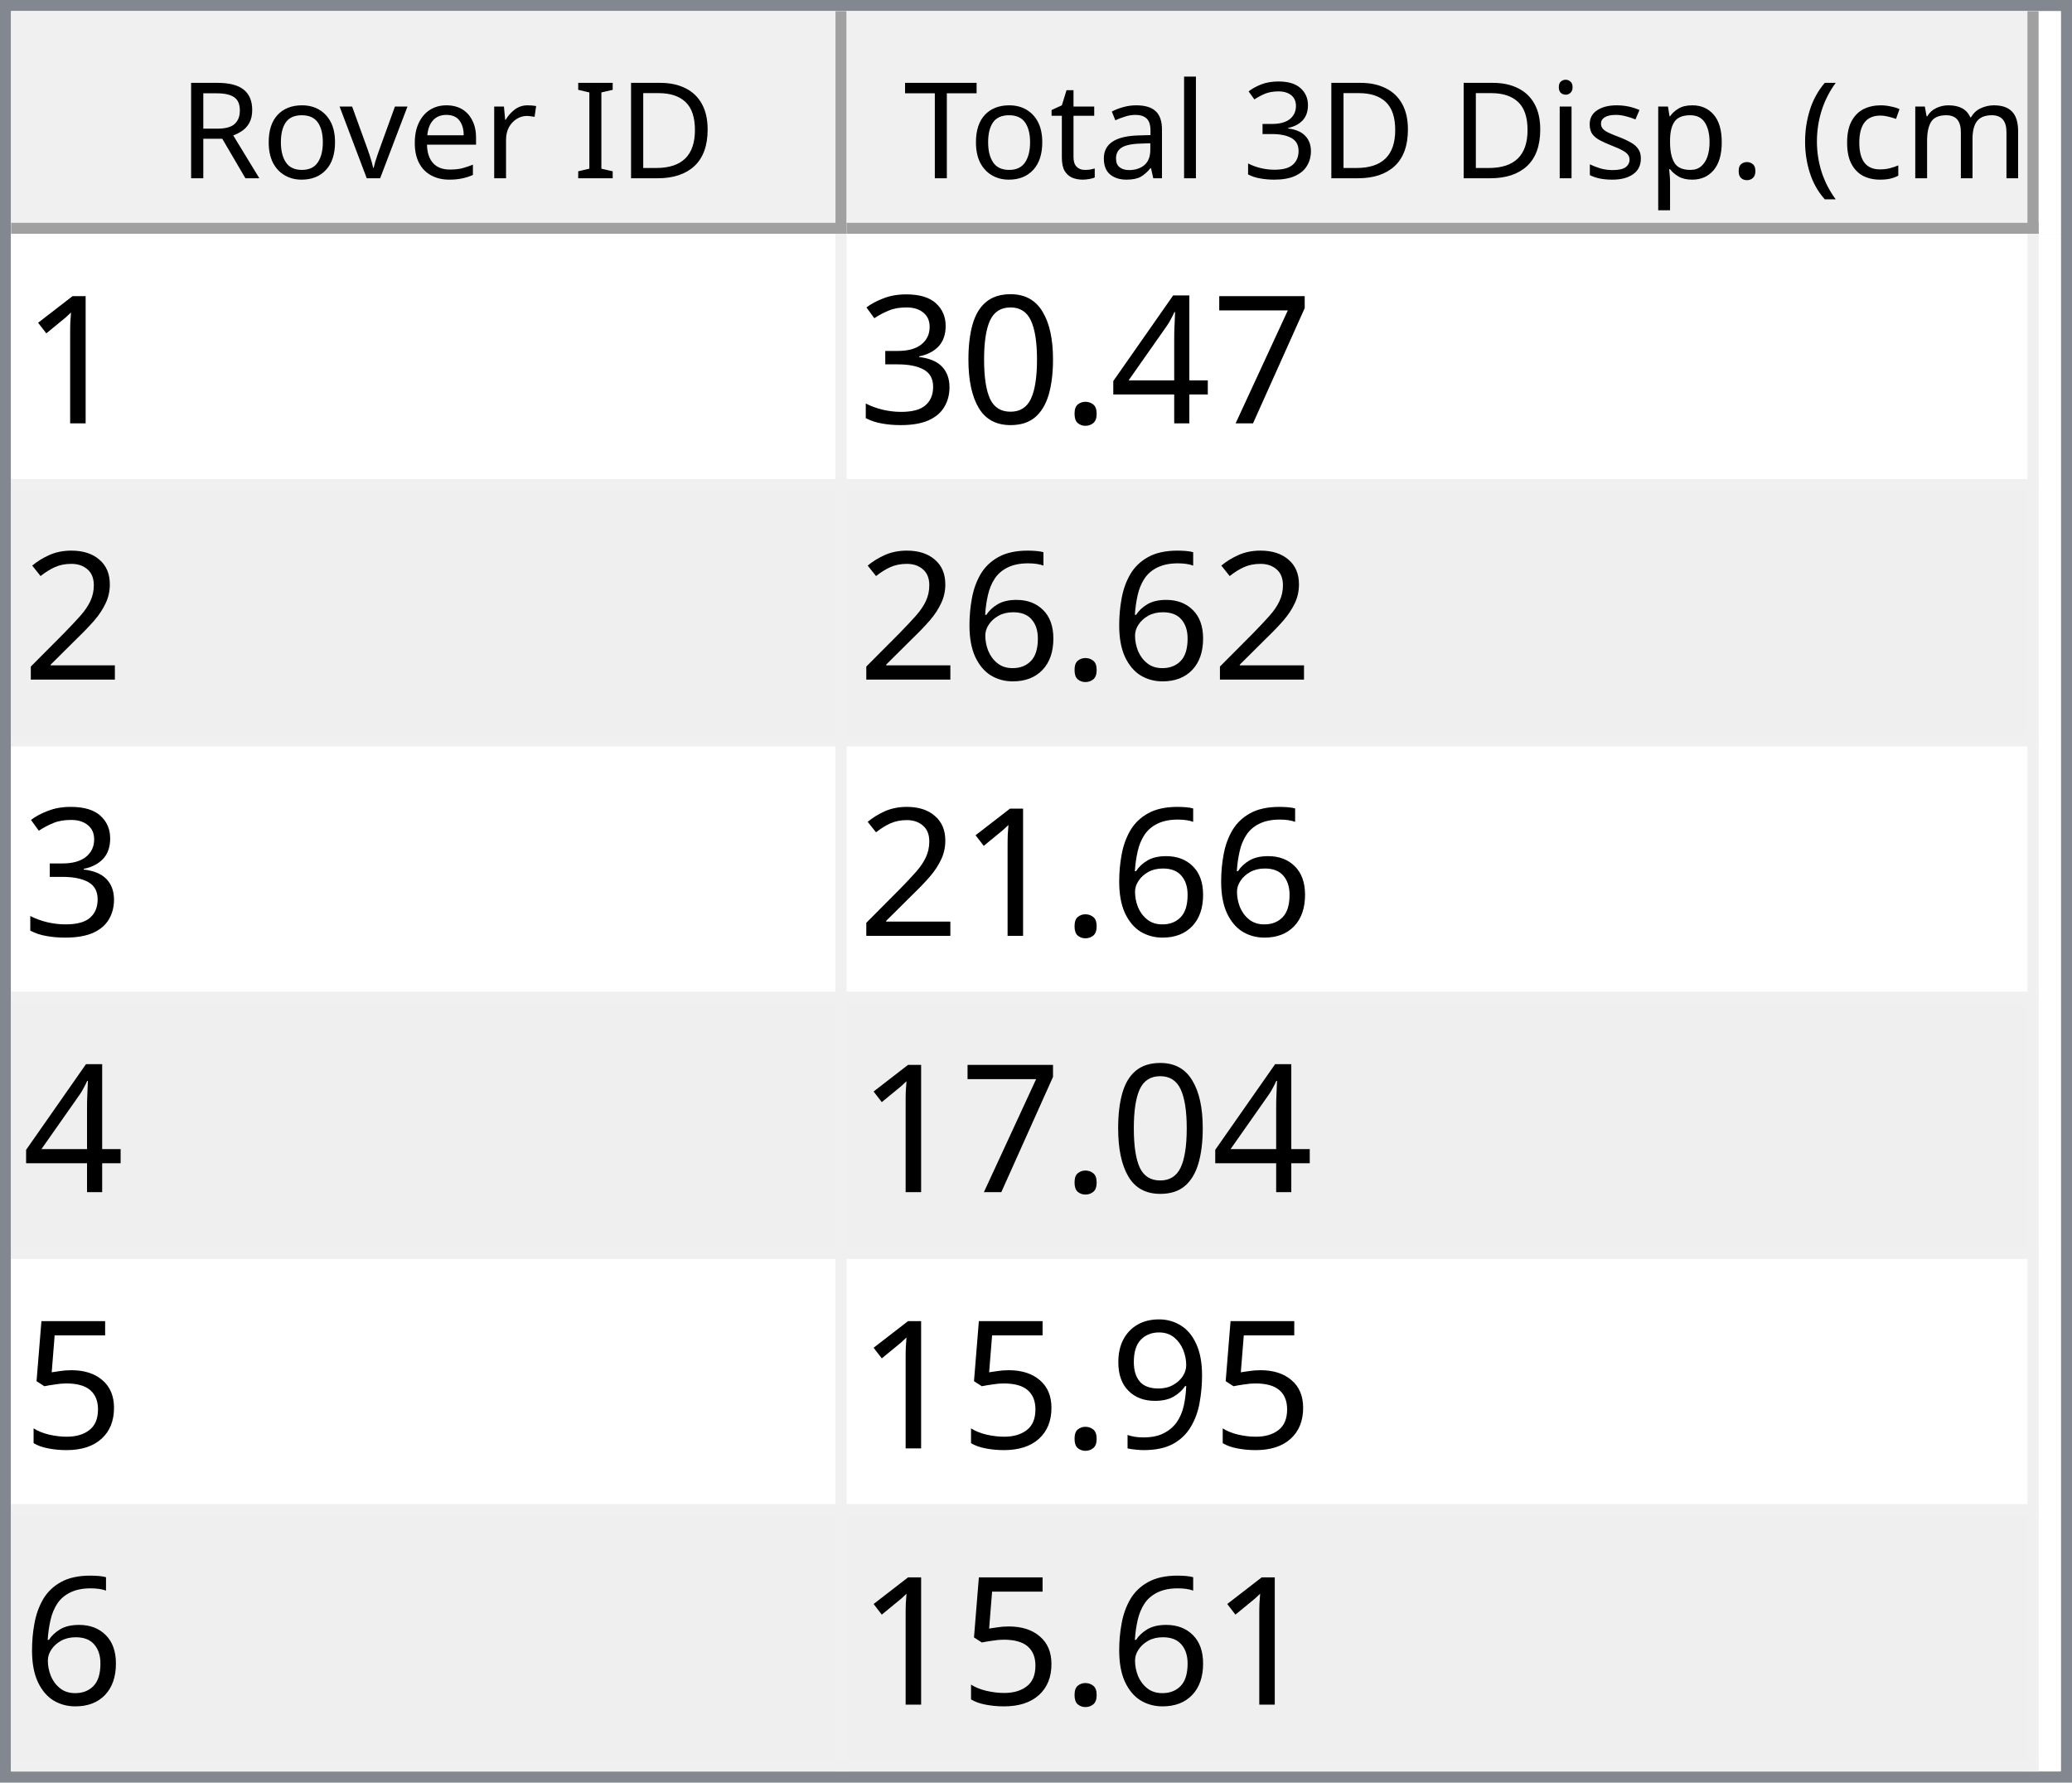
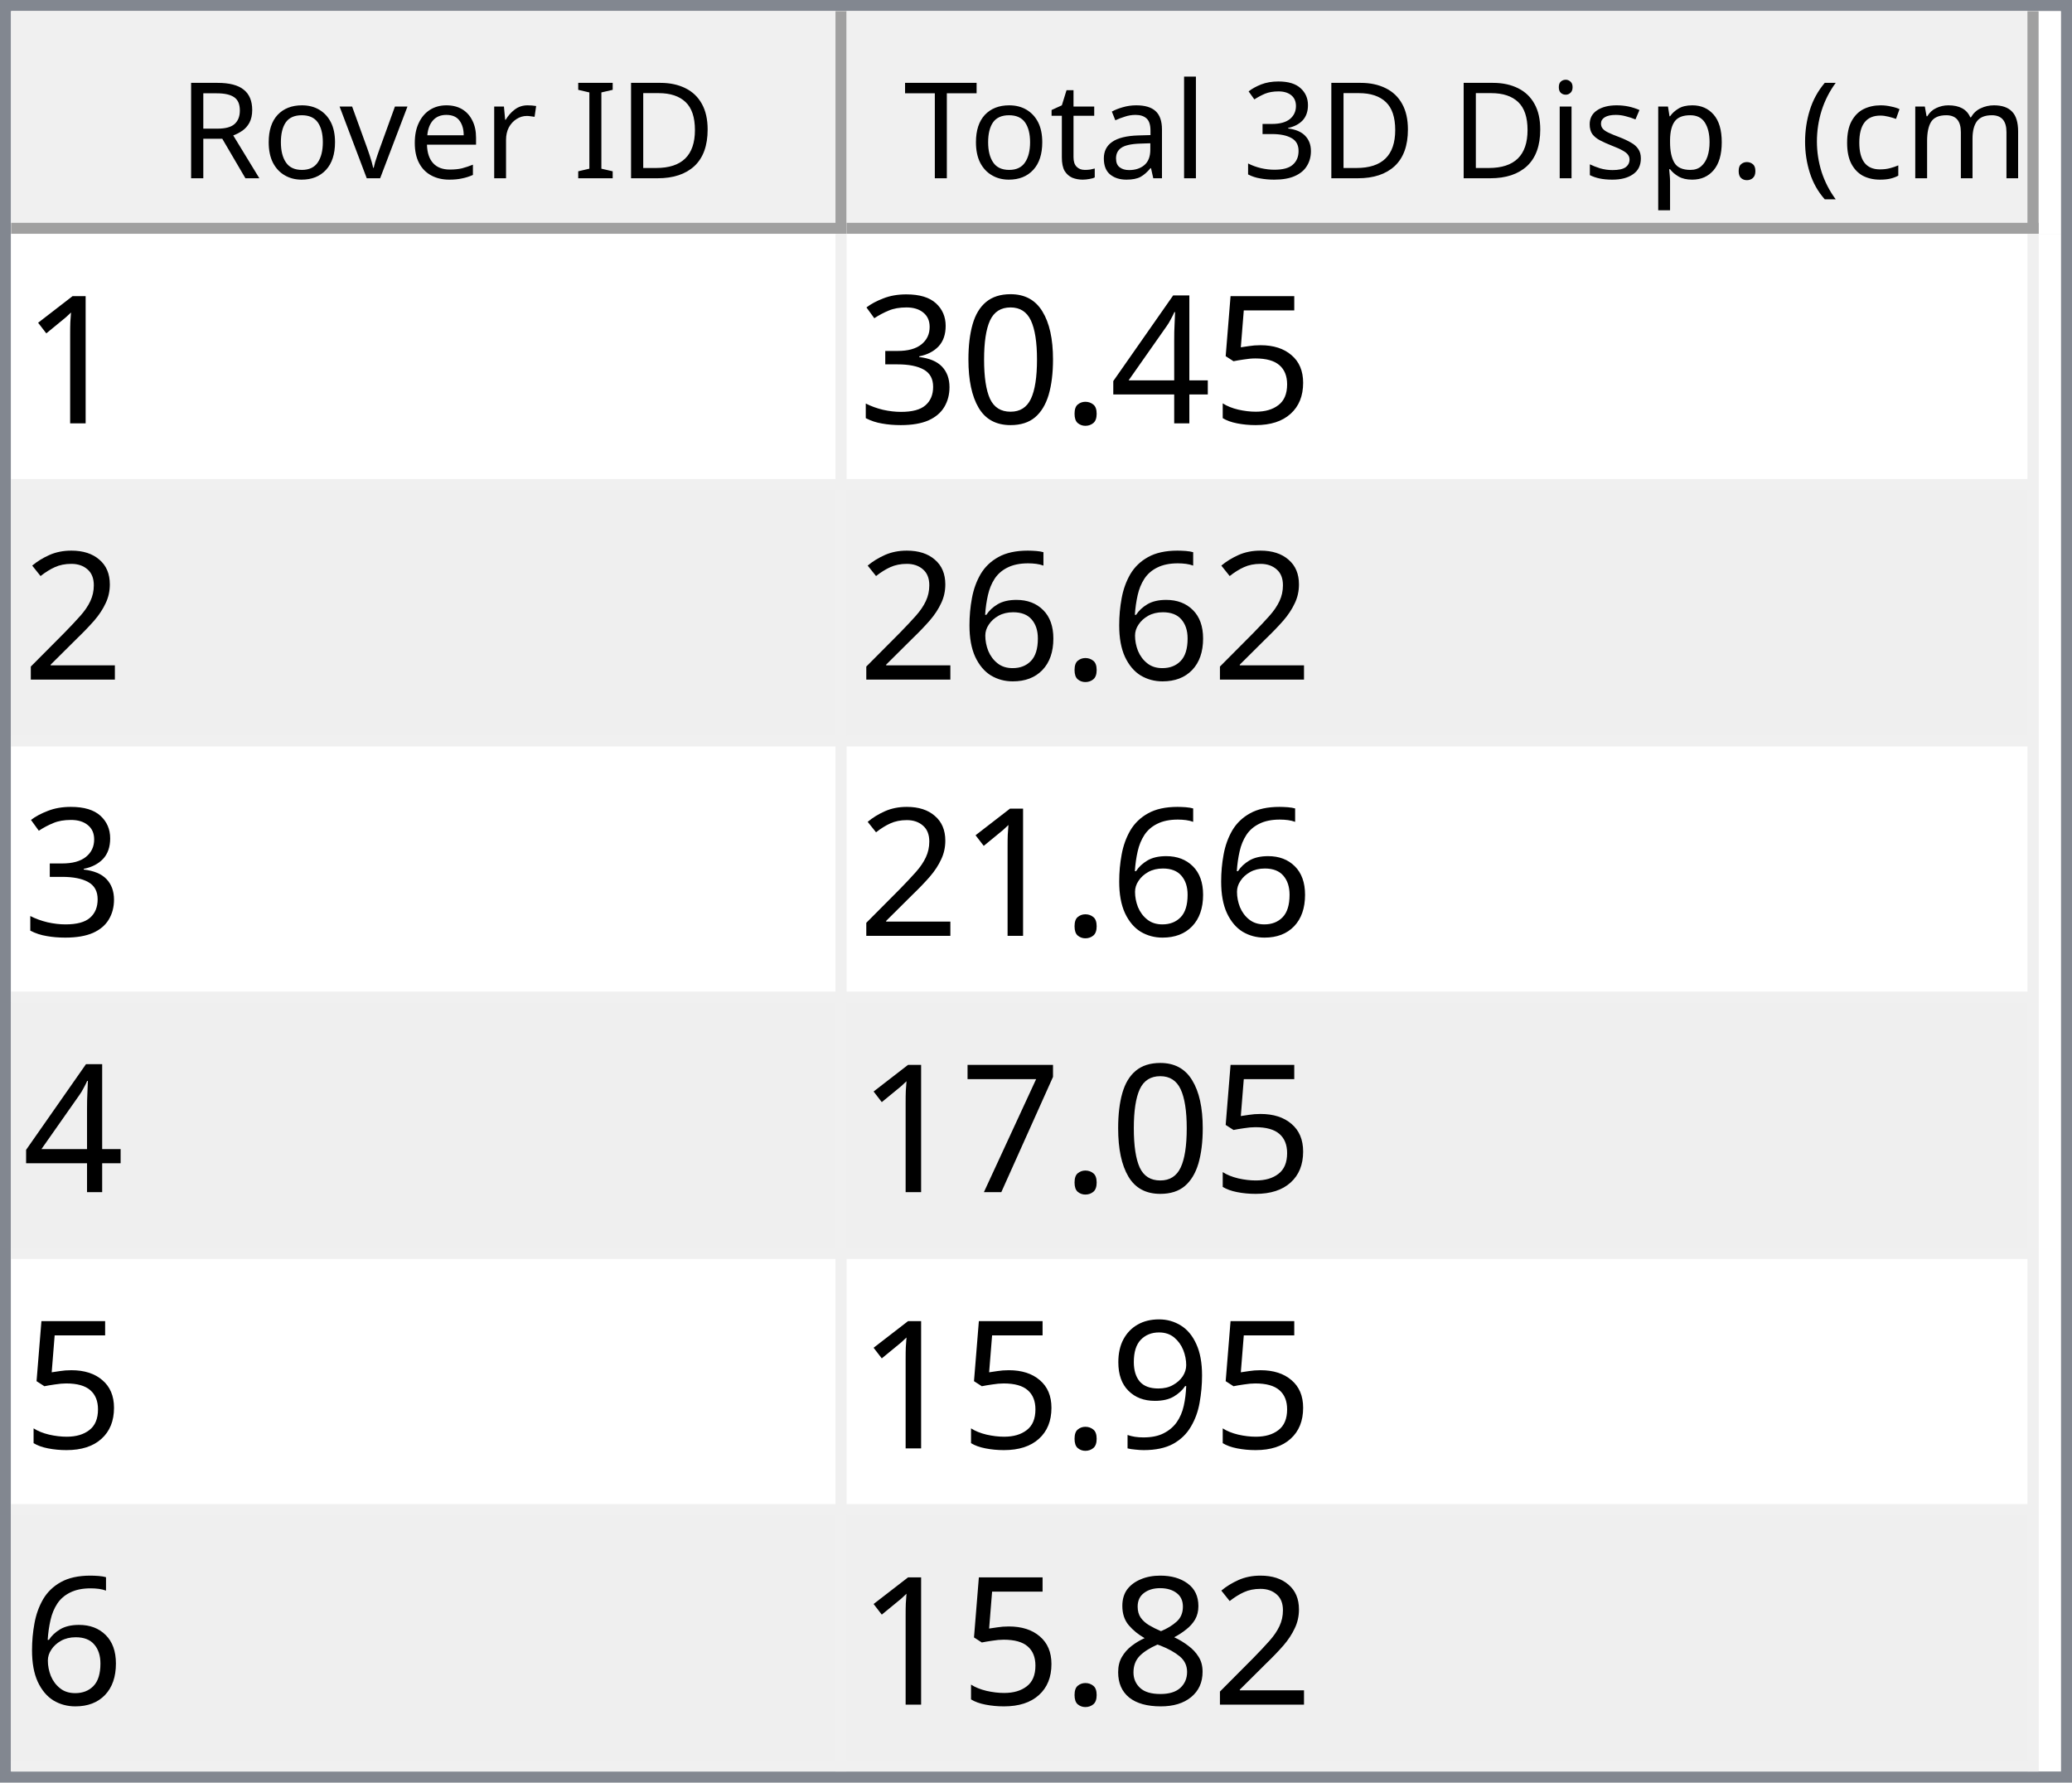
<svg xmlns="http://www.w3.org/2000/svg" style="fill-opacity:1; color-rendering:auto; color-interpolation:auto; text-rendering:auto; stroke:black; stroke-linecap:square; stroke-miterlimit:10; shape-rendering:auto; stroke-opacity:1; fill:black; stroke-dasharray:none; font-weight:normal; stroke-width:1; font-family:'Dialog'; font-style:normal; stroke-linejoin:miter; font-size:12px; stroke-dashoffset:0; image-rendering:auto;" width="186" height="160">
  <defs id="genericDefs" />
  <g>
    <defs id="defs1">
      <clipPath clipPathUnits="userSpaceOnUse" id="clipPath1">
        <path d="M0 0 L186 0 L186 160 L0 160 L0 0 Z" />
      </clipPath>
      <clipPath clipPathUnits="userSpaceOnUse" id="clipPath2">
        <path d="M0 0 L0 160 L186 160 L186 0 Z" />
      </clipPath>
      <clipPath clipPathUnits="userSpaceOnUse" id="clipPath3">
        <path d="M0 0 L0 20 L184 20 L184 0 Z" />
      </clipPath>
      <clipPath clipPathUnits="userSpaceOnUse" id="clipPath4">
        <path d="M0 0 L0 20 L75 20 L75 0 Z" />
      </clipPath>
      <clipPath clipPathUnits="userSpaceOnUse" id="clipPath5">
        <path d="M1 1 L1 19 L74 19 L74 1 Z" />
      </clipPath>
      <clipPath clipPathUnits="userSpaceOnUse" id="clipPath6">
        <path d="M0 0 L0 18 L73 18 L73 0 Z" />
      </clipPath>
      <clipPath clipPathUnits="userSpaceOnUse" id="clipPath7">
        <path d="M-0.5 -0.5 L-0.5 19.5 L74.5 19.5 L74.5 -0.5 Z" />
      </clipPath>
      <clipPath clipPathUnits="userSpaceOnUse" id="clipPath8">
        <path d="M0 0 L0 20 L107 20 L107 0 Z" />
      </clipPath>
      <clipPath clipPathUnits="userSpaceOnUse" id="clipPath9">
        <path d="M1 1 L1 19 L106 19 L106 1 Z" />
      </clipPath>
      <clipPath clipPathUnits="userSpaceOnUse" id="clipPath10">
        <path d="M0 0 L0 18 L105 18 L105 0 Z" />
      </clipPath>
      <clipPath clipPathUnits="userSpaceOnUse" id="clipPath11">
        <path d="M-0.5 -0.5 L-0.5 19.5 L106.5 19.5 L106.5 -0.5 Z" />
      </clipPath>
      <clipPath clipPathUnits="userSpaceOnUse" id="clipPath12">
        <path d="M0 0 L0 138 L184 138 L184 0 Z" />
      </clipPath>
      <clipPath clipPathUnits="userSpaceOnUse" id="clipPath13">
        <path d="M0 0 L0 138 L182 138 L182 0 Z" />
      </clipPath>
      <clipPath clipPathUnits="userSpaceOnUse" id="clipPath14">
        <path d="M-0.5 -0.5 L-0.5 137.5 L181.5 137.5 L181.5 -0.5 Z" />
      </clipPath>
      <clipPath clipPathUnits="userSpaceOnUse" id="clipPath15">
        <path d="M0 0 L0 22 L74 22 L74 0 Z" />
      </clipPath>
      <clipPath clipPathUnits="userSpaceOnUse" id="clipPath16">
        <path d="M0 0 L0 22 L106 22 L106 0 Z" />
      </clipPath>
      <font horiz-adv-x="64.551" id="font1">
        <font-face ascent="107.91" descent="25.098" units-per-em="100" style="font-style:normal; font-family:Segoe UI; font-weight:normal;" />
        <missing-glyph horiz-adv-x="64.551" d="M8.109 0 L8.109 68.266 L56.453 68.266 L56.453 0 L8.109 0 ZM15.328 7.234 L49.219 7.234 L49.219 61.031 L15.328 61.031 L15.328 7.234 Z" />
        <glyph unicode="D" horiz-adv-x="70.117" d="M9.188 0 L9.188 70.016 L28.516 70.016 Q65.531 70.016 65.531 35.891 Q65.531 19.672 55.25 9.836 Q44.969 0 27.734 0 L9.188 0 ZM17.391 62.594 L17.391 7.422 L27.828 7.422 Q41.609 7.422 49.273 14.797 Q56.938 22.172 56.938 35.688 Q56.938 62.594 28.328 62.594 L17.391 62.594 Z" />
        <glyph unicode="I" horiz-adv-x="26.611" d="M17.391 0 L9.188 0 L9.188 70.016 L17.391 70.016 L17.391 0 Z" />
        <glyph unicode=" " horiz-adv-x="27.393" d="" />
        <glyph unicode="r" horiz-adv-x="34.766" d="M34.188 41.891 Q32.078 43.5 28.125 43.5 Q23 43.5 19.555 38.672 Q16.109 33.844 16.109 25.484 L16.109 0 L8.109 0 L8.109 50 L16.109 50 L16.109 39.703 L16.312 39.703 Q18.016 44.969 21.531 47.922 Q25.047 50.875 29.391 50.875 Q32.516 50.875 34.188 50.203 L34.188 41.891 Z" />
        <glyph unicode="e" horiz-adv-x="52.295" d="M48.297 23 L12.984 23 Q13.188 14.656 17.484 10.109 Q21.781 5.562 29.297 5.562 Q37.75 5.562 44.828 11.141 L44.828 3.609 Q38.234 -1.172 27.391 -1.172 Q16.797 -1.172 10.742 5.641 Q4.688 12.453 4.688 24.812 Q4.688 36.469 11.305 43.82 Q17.922 51.172 27.734 51.172 Q37.547 51.172 42.922 44.828 Q48.297 38.484 48.297 27.203 L48.297 23 ZM40.094 29.781 Q40.047 36.719 36.75 40.578 Q33.453 44.438 27.594 44.438 Q21.922 44.438 17.969 40.383 Q14.016 36.328 13.094 29.781 L40.094 29.781 Z" />
        <glyph unicode="v" horiz-adv-x="47.9" d="M47.406 50 L27.484 0 L19.625 0 L0.688 50 L9.469 50 L22.172 13.672 Q23.578 9.672 23.922 6.688 L24.125 6.688 Q24.609 10.453 25.688 13.484 L38.969 50 L47.406 50 Z" />
        <glyph unicode="o" horiz-adv-x="58.594" d="M29 -1.172 Q17.922 -1.172 11.305 5.836 Q4.688 12.844 4.688 24.422 Q4.688 37.016 11.57 44.094 Q18.453 51.172 30.172 51.172 Q41.359 51.172 47.633 44.289 Q53.906 37.406 53.906 25.203 Q53.906 13.234 47.141 6.031 Q40.375 -1.172 29 -1.172 ZM29.594 44.438 Q21.875 44.438 17.383 39.188 Q12.891 33.938 12.891 24.703 Q12.891 15.828 17.43 10.695 Q21.969 5.562 29.594 5.562 Q37.359 5.562 41.531 10.594 Q45.703 15.625 45.703 24.906 Q45.703 34.281 41.531 39.359 Q37.359 44.438 29.594 44.438 Z" />
        <glyph unicode="R" horiz-adv-x="59.814" d="M59.375 0 L49.609 0 L37.891 19.625 Q36.281 22.359 34.766 24.289 Q33.25 26.219 31.664 27.438 Q30.078 28.656 28.25 29.219 Q26.422 29.781 24.125 29.781 L17.391 29.781 L17.391 0 L9.188 0 L9.188 70.016 L30.078 70.016 Q34.672 70.016 38.555 68.867 Q42.438 67.719 45.289 65.375 Q48.141 63.031 49.758 59.547 Q51.375 56.062 51.375 51.375 Q51.375 47.703 50.273 44.656 Q49.172 41.609 47.148 39.211 Q45.125 36.812 42.266 35.133 Q39.406 33.453 35.844 32.516 L35.844 32.328 Q37.594 31.547 38.891 30.547 Q40.188 29.547 41.359 28.18 Q42.531 26.812 43.68 25.078 Q44.828 23.344 46.234 21.047 L59.375 0 ZM17.391 62.594 L17.391 37.203 L28.516 37.203 Q31.594 37.203 34.203 38.133 Q36.812 39.062 38.719 40.797 Q40.625 42.531 41.703 45.047 Q42.781 47.562 42.781 50.688 Q42.781 56.297 39.141 59.445 Q35.5 62.594 28.609 62.594 L17.391 62.594 Z" />
        <glyph unicode=")" horiz-adv-x="30.176" d="M8.297 -15.922 L1.172 -15.922 Q16.406 2.344 16.406 26.812 Q16.406 51.469 1.078 70.016 L8.297 70.016 Q23.531 52.156 23.531 26.703 Q23.531 1.375 8.297 -15.922 Z" />
        <glyph unicode="m" horiz-adv-x="86.133" d="M79.109 0 L71.094 0 L71.094 28.719 Q71.094 37.016 68.531 40.727 Q65.969 44.438 59.906 44.438 Q54.781 44.438 51.195 39.75 Q47.609 35.062 47.609 28.516 L47.609 0 L39.594 0 L39.594 29.688 Q39.594 44.438 28.219 44.438 Q22.953 44.438 19.531 40.016 Q16.109 35.594 16.109 28.516 L16.109 0 L8.109 0 L8.109 50 L16.109 50 L16.109 42.094 L16.312 42.094 Q21.625 51.172 31.844 51.172 Q36.969 51.172 40.773 48.312 Q44.578 45.453 46 40.828 Q51.562 51.172 62.594 51.172 Q79.109 51.172 79.109 30.812 L79.109 0 Z" />
        <glyph unicode="c" horiz-adv-x="46.191" d="M42.188 2.297 Q36.422 -1.172 28.516 -1.172 Q17.828 -1.172 11.258 5.789 Q4.688 12.75 4.688 23.828 Q4.688 36.188 11.766 43.68 Q18.844 51.172 30.672 51.172 Q37.25 51.172 42.281 48.734 L42.281 40.531 Q36.719 44.438 30.375 44.438 Q22.703 44.438 17.797 38.945 Q12.891 33.453 12.891 24.516 Q12.891 15.719 17.508 10.641 Q22.125 5.562 29.891 5.562 Q36.422 5.562 42.188 9.906 L42.188 2.297 Z" />
        <glyph unicode="(" horiz-adv-x="30.176" d="M29.109 -15.922 L21.969 -15.922 Q6.844 1.375 6.844 26.703 Q6.844 52.156 21.969 70.016 L29.203 70.016 Q13.875 51.469 13.875 26.812 Q13.875 2.344 29.109 -15.922 Z" />
        <glyph unicode="." horiz-adv-x="21.68" d="M10.891 -1.078 Q8.641 -1.078 7.055 0.539 Q5.469 2.156 5.469 4.391 Q5.469 6.641 7.055 8.273 Q8.641 9.906 10.891 9.906 Q13.188 9.906 14.797 8.273 Q16.406 6.641 16.406 4.391 Q16.406 2.156 14.797 0.539 Q13.188 -1.078 10.891 -1.078 Z" />
        <glyph unicode="p" horiz-adv-x="58.789" d="M16.312 7.234 L16.109 7.234 L16.109 -23 L8.109 -23 L8.109 50 L16.109 50 L16.109 41.219 L16.312 41.219 Q22.219 51.172 33.594 51.172 Q43.266 51.172 48.688 44.461 Q54.109 37.75 54.109 26.469 Q54.109 13.922 48 6.375 Q41.891 -1.172 31.297 -1.172 Q21.578 -1.172 16.312 7.234 ZM16.109 27.391 L16.109 20.406 Q16.109 14.203 20.141 9.883 Q24.172 5.562 30.375 5.562 Q37.641 5.562 41.773 11.133 Q45.906 16.703 45.906 26.609 Q45.906 34.969 42.047 39.703 Q38.188 44.438 31.594 44.438 Q24.609 44.438 20.359 39.578 Q16.109 34.719 16.109 27.391 Z" />
        <glyph unicode="s" horiz-adv-x="42.432" d="M5.078 1.812 L5.078 10.406 Q11.625 5.562 19.484 5.562 Q30.031 5.562 30.031 12.594 Q30.031 14.594 29.125 15.992 Q28.219 17.391 26.68 18.461 Q25.141 19.531 23.07 20.383 Q21 21.234 18.609 22.172 Q15.281 23.484 12.766 24.828 Q10.25 26.172 8.57 27.859 Q6.891 29.547 6.031 31.695 Q5.172 33.844 5.172 36.719 Q5.172 40.234 6.789 42.945 Q8.406 45.656 11.086 47.484 Q13.766 49.312 17.211 50.242 Q20.656 51.172 24.312 51.172 Q30.812 51.172 35.938 48.922 L35.938 40.828 Q30.422 44.438 23.25 44.438 Q21 44.438 19.195 43.922 Q17.391 43.406 16.094 42.477 Q14.797 41.547 14.086 40.258 Q13.375 38.969 13.375 37.406 Q13.375 35.453 14.086 34.133 Q14.797 32.812 16.164 31.789 Q17.531 30.766 19.484 29.938 Q21.438 29.109 23.922 28.125 Q27.25 26.859 29.883 25.516 Q32.516 24.172 34.375 22.484 Q36.234 20.797 37.234 18.602 Q38.234 16.406 38.234 13.375 Q38.234 9.672 36.602 6.938 Q34.969 4.203 32.234 2.398 Q29.5 0.594 25.93 -0.289 Q22.359 -1.172 18.453 -1.172 Q10.75 -1.172 5.078 1.812 Z" />
        <glyph unicode="i" horiz-adv-x="24.219" d="M12.203 62.703 Q10.062 62.703 8.547 64.164 Q7.031 65.625 7.031 67.875 Q7.031 70.125 8.547 71.609 Q10.062 73.094 12.203 73.094 Q14.406 73.094 15.945 71.609 Q17.484 70.125 17.484 67.875 Q17.484 65.719 15.945 64.211 Q14.406 62.703 12.203 62.703 ZM16.109 0 L8.109 0 L8.109 50 L16.109 50 L16.109 0 Z" />
        <glyph unicode="3" horiz-adv-x="53.906" d="M46.531 19.828 Q46.531 15.094 44.75 11.211 Q42.969 7.328 39.719 4.57 Q36.469 1.812 31.93 0.297 Q27.391 -1.219 21.922 -1.219 Q11.922 -1.219 6 2.594 L6 11.188 Q13.094 5.609 22.219 5.609 Q25.875 5.609 28.828 6.539 Q31.781 7.469 33.906 9.227 Q36.031 10.984 37.18 13.477 Q38.328 15.969 38.328 19.094 Q38.328 32.812 18.797 32.812 L12.984 32.812 L12.984 39.594 L18.5 39.594 Q35.797 39.594 35.797 52.484 Q35.797 64.406 22.609 64.406 Q15.188 64.406 8.688 59.422 L8.688 67.188 Q15.375 71.188 24.609 71.188 Q29 71.188 32.57 69.969 Q36.141 68.75 38.68 66.555 Q41.219 64.359 42.609 61.281 Q44 58.203 44 54.5 Q44 40.672 30.031 36.719 L30.031 36.531 Q33.594 36.141 36.625 34.797 Q39.656 33.453 41.852 31.305 Q44.047 29.156 45.289 26.25 Q46.531 23.344 46.531 19.828 Z" />
        <glyph unicode="l" horiz-adv-x="24.219" d="M16.109 0 L8.109 0 L8.109 74.031 L16.109 74.031 L16.109 0 Z" />
        <glyph unicode="a" horiz-adv-x="50.879" d="M43.891 0 L35.891 0 L35.891 7.812 L35.688 7.812 Q30.469 -1.172 20.312 -1.172 Q12.844 -1.172 8.617 2.781 Q4.391 6.734 4.391 13.281 Q4.391 27.297 20.906 29.594 L35.891 31.688 Q35.891 44.438 25.594 44.438 Q16.547 44.438 9.281 38.281 L9.281 46.484 Q16.656 51.172 26.266 51.172 Q43.891 51.172 43.891 32.516 L43.891 0 ZM35.891 25.297 L23.828 23.641 Q18.266 22.859 15.43 20.875 Q12.594 18.891 12.594 13.875 Q12.594 10.203 15.211 7.883 Q17.828 5.562 22.172 5.562 Q28.125 5.562 32.008 9.742 Q35.891 13.922 35.891 20.312 L35.891 25.297 Z" />
        <glyph unicode="t" horiz-adv-x="33.887" d="M31.297 0.484 Q28.469 -1.078 23.828 -1.078 Q10.688 -1.078 10.688 13.578 L10.688 43.172 L2.094 43.172 L2.094 50 L10.688 50 L10.688 62.203 L18.703 64.797 L18.703 50 L31.297 50 L31.297 43.172 L18.703 43.172 L18.703 14.984 Q18.703 9.969 20.414 7.82 Q22.125 5.672 26.078 5.672 Q29.109 5.672 31.297 7.328 L31.297 0.484 Z" />
        <glyph unicode="T" horiz-adv-x="52.393" d="M50.594 62.594 L30.375 62.594 L30.375 0 L22.172 0 L22.172 62.594 L2 62.594 L2 70.016 L50.594 70.016 L50.594 62.594 Z" />
      </font>
      <font horiz-adv-x="75.0" id="font2">
        <font-face ascent="100.537" descent="21.973" units-per-em="100" style="font-style:normal; font-family:sans-serif; font-weight:normal;" />
        <missing-glyph horiz-adv-x="75.0" d="M12.5 0 L12.5 62.5 L62.5 62.5 L62.5 0 L12.5 0 ZM14.062 1.562 L60.938 1.562 L60.938 60.938 L14.062 60.938 L14.062 1.562 Z" />
        <glyph unicode="1" horiz-adv-x="55.615" d="M37.25 0 L28.469 0 L28.469 56 Q25.297 52.984 20.141 49.953 Q14.984 46.922 10.891 45.406 L10.891 53.906 Q18.266 57.375 23.781 62.305 Q29.297 67.234 31.594 71.875 L37.25 71.875 L37.25 0 Z" />
-         <glyph unicode="7" horiz-adv-x="55.615" d="M4.734 62.203 L4.734 70.656 L51.078 70.656 L51.078 63.812 Q44.234 56.547 37.523 44.484 Q30.812 32.422 27.156 19.672 Q24.516 10.688 23.781 0 L14.75 0 Q14.891 8.453 18.062 20.414 Q21.234 32.375 27.172 43.484 Q33.109 54.594 39.797 62.203 L4.734 62.203 Z" />
+         <glyph unicode="5" horiz-adv-x="55.615" d="M4.156 18.75 L13.375 19.531 Q14.406 12.797 18.141 9.398 Q21.875 6 27.156 6 Q33.5 6 37.891 10.789 Q42.281 15.578 42.281 23.484 Q42.281 31 38.062 35.352 Q33.844 39.703 27 39.703 Q22.75 39.703 19.336 37.773 Q15.922 35.844 13.969 32.766 L5.719 33.844 L12.641 70.609 L48.25 70.609 L48.25 62.203 L19.672 62.203 L15.828 42.969 Q22.266 47.469 29.344 47.469 Q38.719 47.469 45.164 40.969 Q51.609 34.469 51.609 24.266 Q51.609 14.547 45.953 7.469 Q39.062 -1.219 27.156 -1.219 Q17.391 -1.219 11.211 4.25 Q5.031 9.719 4.156 18.75 Z" />
        <glyph unicode="4" horiz-adv-x="55.615" d="M32.328 0 L32.328 17.141 L1.266 17.141 L1.266 25.203 L33.938 71.578 L41.109 71.578 L41.109 25.203 L50.781 25.203 L50.781 17.141 L41.109 17.141 L41.109 0 L32.328 0 ZM32.328 25.203 L32.328 57.469 L9.906 25.203 L32.328 25.203 Z" />
        <glyph unicode="." horiz-adv-x="27.783" d="M9.078 0 L9.078 10.016 L19.094 10.016 L19.094 0 L9.078 0 Z" />
        <glyph unicode="0" horiz-adv-x="55.615" d="M4.156 35.297 Q4.156 48 6.766 55.742 Q9.375 63.484 14.523 67.68 Q19.672 71.875 27.484 71.875 Q33.25 71.875 37.594 69.555 Q41.938 67.234 44.773 62.867 Q47.609 58.5 49.219 52.227 Q50.828 45.953 50.828 35.297 Q50.828 22.703 48.242 14.969 Q45.656 7.234 40.508 3.008 Q35.359 -1.219 27.484 -1.219 Q17.141 -1.219 11.234 6.203 Q4.156 15.141 4.156 35.297 ZM13.188 35.297 Q13.188 17.672 17.312 11.836 Q21.438 6 27.484 6 Q33.547 6 37.672 11.859 Q41.797 17.719 41.797 35.297 Q41.797 52.984 37.672 58.789 Q33.547 64.594 27.391 64.594 Q21.344 64.594 17.719 59.469 Q13.188 52.938 13.188 35.297 Z" />
        <glyph unicode="3" horiz-adv-x="55.615" d="M4.203 18.891 L12.984 20.062 Q14.5 12.594 18.141 9.297 Q21.781 6 27 6 Q33.203 6 37.477 10.297 Q41.75 14.594 41.75 20.953 Q41.75 27 37.797 30.93 Q33.844 34.859 27.734 34.859 Q25.25 34.859 21.531 33.891 L22.516 41.609 Q23.391 41.5 23.922 41.5 Q29.547 41.5 34.039 44.43 Q38.531 47.359 38.531 53.469 Q38.531 58.297 35.258 61.477 Q31.984 64.656 26.812 64.656 Q21.688 64.656 18.266 61.43 Q14.844 58.203 13.875 51.766 L5.078 53.328 Q6.688 62.156 12.398 67.016 Q18.109 71.875 26.609 71.875 Q32.469 71.875 37.398 69.359 Q42.328 66.844 44.945 62.5 Q47.562 58.156 47.562 53.266 Q47.562 48.641 45.07 44.828 Q42.578 41.016 37.703 38.766 Q44.047 37.312 47.562 32.695 Q51.078 28.078 51.078 21.141 Q51.078 11.766 44.242 5.25 Q37.406 -1.266 26.953 -1.266 Q17.531 -1.266 11.305 4.352 Q5.078 9.969 4.203 18.891 Z" />
        <glyph unicode="2" horiz-adv-x="55.615" d="M50.344 8.453 L50.344 0 L3.031 0 Q2.938 3.172 4.047 6.109 Q5.859 10.938 9.836 15.625 Q13.812 20.312 21.344 26.469 Q33.016 36.031 37.117 41.625 Q41.219 47.219 41.219 52.203 Q41.219 57.422 37.477 61.008 Q33.734 64.594 27.734 64.594 Q21.391 64.594 17.578 60.789 Q13.766 56.984 13.719 50.25 L4.688 51.172 Q5.609 61.281 11.664 66.578 Q17.719 71.875 27.938 71.875 Q38.234 71.875 44.242 66.164 Q50.25 60.453 50.25 52 Q50.25 47.703 48.492 43.555 Q46.734 39.406 42.656 34.812 Q38.578 30.219 29.109 22.219 Q21.188 15.578 18.945 13.211 Q16.703 10.844 15.234 8.453 L50.344 8.453 Z" />
        <glyph unicode="6" horiz-adv-x="55.615" d="M49.75 54.047 L41.016 53.375 Q39.844 58.547 37.703 60.891 Q34.125 64.656 28.906 64.656 Q24.703 64.656 21.531 62.312 Q17.391 59.281 14.992 53.469 Q12.594 47.656 12.5 36.922 Q15.672 41.75 20.266 44.094 Q24.859 46.438 29.891 46.438 Q38.672 46.438 44.852 39.969 Q51.031 33.5 51.031 23.25 Q51.031 16.5 48.125 10.719 Q45.219 4.938 40.141 1.859 Q35.062 -1.219 28.609 -1.219 Q17.625 -1.219 10.695 6.859 Q3.766 14.938 3.766 33.5 Q3.766 54.25 11.422 63.672 Q18.109 71.875 29.438 71.875 Q37.891 71.875 43.289 67.141 Q48.688 62.406 49.75 54.047 ZM13.875 23.188 Q13.875 18.656 15.797 14.508 Q17.719 10.359 21.188 8.18 Q24.656 6 28.469 6 Q34.031 6 38.039 10.492 Q42.047 14.984 42.047 22.703 Q42.047 30.125 38.086 34.398 Q34.125 38.672 28.125 38.672 Q22.172 38.672 18.023 34.398 Q13.875 30.125 13.875 23.188 Z" />
-         <glyph unicode="5" horiz-adv-x="55.615" d="M4.156 18.75 L13.375 19.531 Q14.406 12.797 18.141 9.398 Q21.875 6 27.156 6 Q33.5 6 37.891 10.789 Q42.281 15.578 42.281 23.484 Q42.281 31 38.062 35.352 Q33.844 39.703 27 39.703 Q22.75 39.703 19.336 37.773 Q15.922 35.844 13.969 32.766 L5.719 33.844 L12.641 70.609 L48.25 70.609 L48.25 62.203 L19.672 62.203 L15.828 42.969 Q22.266 47.469 29.344 47.469 Q38.719 47.469 45.164 40.969 Q51.609 34.469 51.609 24.266 Q51.609 14.547 45.953 7.469 Q39.062 -1.219 27.156 -1.219 Q17.391 -1.219 11.211 4.25 Q5.031 9.719 4.156 18.75 Z" />
+         <glyph unicode="7" horiz-adv-x="55.615" d="M4.734 62.203 L4.734 70.656 L51.078 70.656 L51.078 63.812 Q44.234 56.547 37.523 44.484 Q30.812 32.422 27.156 19.672 Q24.516 10.688 23.781 0 L14.75 0 Q14.891 8.453 18.062 20.414 Q21.234 32.375 27.172 43.484 Q33.109 54.594 39.797 62.203 L4.734 62.203 Z" />
        <glyph unicode="9" horiz-adv-x="55.615" d="M5.469 16.547 L13.922 17.328 Q14.984 11.375 18.016 8.688 Q21.047 6 25.781 6 Q29.828 6 32.883 7.859 Q35.938 9.719 37.891 12.82 Q39.844 15.922 41.164 21.195 Q42.484 26.469 42.484 31.938 Q42.484 32.516 42.438 33.688 Q39.797 29.5 35.234 26.883 Q30.672 24.266 25.344 24.266 Q16.453 24.266 10.305 30.711 Q4.156 37.156 4.156 47.703 Q4.156 58.594 10.578 65.234 Q17 71.875 26.656 71.875 Q33.641 71.875 39.43 68.117 Q45.219 64.359 48.219 57.398 Q51.219 50.438 51.219 37.25 Q51.219 23.531 48.242 15.406 Q45.266 7.281 39.383 3.031 Q33.5 -1.219 25.594 -1.219 Q17.188 -1.219 11.867 3.445 Q6.547 8.109 5.469 16.547 ZM41.453 48.141 Q41.453 55.719 37.43 60.156 Q33.406 64.594 27.734 64.594 Q21.875 64.594 17.531 59.812 Q13.188 55.031 13.188 47.406 Q13.188 40.578 17.312 36.305 Q21.438 32.031 27.484 32.031 Q33.594 32.031 37.523 36.305 Q41.453 40.578 41.453 48.141 Z" />
+         <glyph unicode="8" horiz-adv-x="55.615" d="M17.672 38.812 Q12.203 40.828 9.57 44.539 Q6.938 48.25 6.938 53.422 Q6.938 61.234 12.555 66.555 Q18.172 71.875 27.484 71.875 Q36.859 71.875 42.578 66.43 Q48.297 60.984 48.297 53.172 Q48.297 48.188 45.68 44.508 Q43.062 40.828 37.75 38.812 Q44.344 36.672 47.781 31.883 Q51.219 27.094 51.219 20.453 Q51.219 11.281 44.727 5.031 Q38.234 -1.219 27.641 -1.219 Q17.047 -1.219 10.547 5.055 Q4.047 11.328 4.047 20.703 Q4.047 27.688 7.594 32.398 Q11.141 37.109 17.672 38.812 ZM15.922 53.719 Q15.922 48.641 19.195 45.414 Q22.469 42.188 27.688 42.188 Q32.766 42.188 36.016 45.383 Q39.266 48.578 39.266 53.219 Q39.266 58.062 35.914 61.359 Q32.562 64.656 27.594 64.656 Q22.562 64.656 19.242 61.43 Q15.922 58.203 15.922 53.719 ZM13.094 20.656 Q13.094 16.891 14.875 13.375 Q16.656 9.859 20.172 7.93 Q23.688 6 27.734 6 Q34.031 6 38.133 10.055 Q42.234 14.109 42.234 20.359 Q42.234 26.703 38.016 30.859 Q33.797 35.016 27.438 35.016 Q21.234 35.016 17.164 30.914 Q13.094 26.812 13.094 20.656 Z" />
      </font>
    </defs>
    <g style="fill:white; stroke:white;">
      <rect x="0" y="0" width="186" style="clip-path:url(#clipPath1); stroke:none;" height="160" />
    </g>
    <g style="fill:white; text-rendering:optimizeSpeed; color-rendering:optimizeSpeed; image-rendering:optimizeSpeed; shape-rendering:crispEdges; stroke:white; color-interpolation:sRGB;">
      <rect x="0" width="186" height="160" y="0" style="stroke:none;" />
      <path style="stroke:none;" d="M0 160 L186 160 L186 0 L0 0 Z" />
    </g>
    <g style="fill:rgb(240,240,240); font-family:'Segoe UI'; stroke:rgb(240,240,240);">
      <rect x="0" y="0" width="186" style="clip-path:url(#clipPath2); stroke:none;" height="160" />
    </g>
    <g style="fill:rgb(130,135,144); font-family:'Segoe UI'; stroke:rgb(130,135,144);">
      <path d="M0 0 L186 0 L186 160 L0 160 L0 0 ZM1 1 L185 1 L185 159 L1 159 L1 1 Z" style="fill-rule:evenodd; clip-path:url(#clipPath2); stroke:none;" />
    </g>
    <g style="fill:white; font-family:'Segoe UI'; stroke:white;" transform="translate(1,1)">
      <rect x="0" y="0" width="184" style="clip-path:url(#clipPath3); stroke:none;" height="20" />
    </g>
    <g style="fill:rgb(240,240,240); font-family:'Segoe UI'; stroke:rgb(240,240,240);" transform="translate(1,1)">
      <rect x="0" y="0" width="75" style="clip-path:url(#clipPath4); stroke:none;" height="20" />
    </g>
    <g style="font-family:'Segoe UI';" transform="translate(2,2)">
      <text x="14" xml:space="preserve" y="14" style="clip-path:url(#clipPath6); stroke:none;">Rover ID</text>
    </g>
    <g style="fill:rgb(160,160,160); font-family:'Segoe UI'; stroke:rgb(160,160,160); stroke-linejoin:bevel;" transform="translate(1.5,1.5)">
      <line x1="74" x2="74" y1="0" style="fill:none; clip-path:url(#clipPath7);" y2="19" />
    </g>
    <g style="fill:rgb(160,160,160); font-family:'Segoe UI'; stroke:rgb(160,160,160); stroke-linejoin:bevel;" transform="matrix(1,0,0,1,1,1) translate(0.5,0.5)">
      <line x1="0" x2="74" y1="19" style="fill:none; clip-path:url(#clipPath7);" y2="19" />
    </g>
    <g style="fill:rgb(240,240,240); font-family:'Segoe UI'; stroke:rgb(240,240,240);" transform="translate(76,1)">
      <rect x="0" y="0" width="107" style="clip-path:url(#clipPath8); stroke:none;" height="20" />
    </g>
    <g style="font-family:'Segoe UI';" transform="translate(77,2)">
      <text x="1" xml:space="preserve" y="14" style="clip-path:url(#clipPath10); stroke:none;"> Total 3D Disp. (cm)</text>
    </g>
    <g style="fill:rgb(160,160,160); font-family:'Segoe UI'; stroke:rgb(160,160,160); stroke-linejoin:bevel;" transform="translate(76.5,1.5)">
      <line x1="106" x2="106" y1="0" style="fill:none; clip-path:url(#clipPath11);" y2="19" />
    </g>
    <g style="fill:rgb(160,160,160); font-family:'Segoe UI'; stroke:rgb(160,160,160); stroke-linejoin:bevel;" transform="matrix(1,0,0,1,76,1) translate(0.5,0.5)">
      <line x1="0" x2="106" y1="19" style="fill:none; clip-path:url(#clipPath11);" y2="19" />
    </g>
    <g style="fill:white; font-family:'Segoe UI'; stroke:white;" transform="translate(1,21)">
      <rect x="0" y="0" width="184" style="clip-path:url(#clipPath12); stroke:none;" height="138" />
    </g>
    <g style="fill:rgb(240,240,240); font-size:16px; font-family:sans-serif; stroke:rgb(240,240,240);" transform="translate(1,21)">
      <rect x="0" y="0" width="182" style="clip-path:url(#clipPath13); stroke:none;" height="138" />
      <line transform="translate(0.5,0.5)" x1="0" x2="181" y1="22" style="clip-path:url(#clipPath14); fill:none; stroke-linejoin:bevel;" y2="22" />
    </g>
    <g transform="matrix(1,0,0,1,1,21) translate(0.5,0.5)" style="fill:rgb(240,240,240); font-size:16px; font-family:sans-serif; stroke:rgb(240,240,240); stroke-linejoin:bevel;">
      <line x1="0" x2="181" y1="45" style="fill:none; clip-path:url(#clipPath14);" y2="45" />
    </g>
    <g transform="matrix(1,0,0,1,1,21) translate(0.5,0.5)" style="fill:rgb(240,240,240); font-size:16px; font-family:sans-serif; stroke:rgb(240,240,240); stroke-linejoin:bevel;">
      <line x1="0" x2="181" y1="68" style="fill:none; clip-path:url(#clipPath14);" y2="68" />
    </g>
    <g transform="matrix(1,0,0,1,1,21) translate(0.5,0.5)" style="fill:rgb(240,240,240); font-size:16px; font-family:sans-serif; stroke:rgb(240,240,240); stroke-linejoin:bevel;">
      <line x1="0" x2="181" y1="91" style="fill:none; clip-path:url(#clipPath14);" y2="91" />
    </g>
    <g transform="matrix(1,0,0,1,1,21) translate(0.5,0.5)" style="fill:rgb(240,240,240); font-size:16px; font-family:sans-serif; stroke:rgb(240,240,240); stroke-linejoin:bevel;">
      <line x1="0" x2="181" y1="114" style="fill:none; clip-path:url(#clipPath14);" y2="114" />
    </g>
    <g transform="matrix(1,0,0,1,1,21) translate(0.5,0.5)" style="fill:rgb(240,240,240); font-size:16px; font-family:sans-serif; stroke:rgb(240,240,240); stroke-linejoin:bevel;">
      <line x1="0" x2="181" y1="137" style="fill:none; clip-path:url(#clipPath14);" y2="137" />
    </g>
    <g transform="matrix(1,0,0,1,1,21) translate(0.5,0.5)" style="fill:rgb(240,240,240); font-size:16px; font-family:sans-serif; stroke:rgb(240,240,240); stroke-linejoin:bevel;">
      <line x1="74" x2="74" y1="0" style="fill:none; clip-path:url(#clipPath14);" y2="137" />
    </g>
    <g transform="matrix(1,0,0,1,1,21) translate(0.5,0.5)" style="fill:rgb(240,240,240); font-size:16px; font-family:sans-serif; stroke:rgb(240,240,240); stroke-linejoin:bevel;">
      <line x1="181" x2="181" y1="0" style="fill:none; clip-path:url(#clipPath14);" y2="137" />
    </g>
    <g style="fill:white; font-size:16px; font-family:sans-serif; stroke:white;" transform="matrix(1,0,0,1,1,21)">
      <rect x="0" y="0" width="74" style="clip-path:url(#clipPath15); stroke:none;" height="22" />
      <text x="1" y="17" style="fill:black; clip-path:url(#clipPath15); stroke:none;" xml:space="preserve">1</text>
    </g>
    <g style="fill:white; font-size:16px; font-family:sans-serif; stroke:white;" transform="matrix(1,0,0,1,1,21) translate(75,0)">
      <rect x="0" y="0" width="106" style="clip-path:url(#clipPath16); stroke:none;" height="22" />
-       <text x="1" y="17" style="fill:black; clip-path:url(#clipPath16); stroke:none;" xml:space="preserve">30.47</text>
+       <text x="1" y="17" style="fill:black; clip-path:url(#clipPath16); stroke:none;" xml:space="preserve">30.45</text>
    </g>
    <g style="fill:rgb(239,239,239); font-size:16px; font-family:sans-serif; stroke:rgb(239,239,239);" transform="matrix(1,0,0,1,1,21) translate(0,23)">
      <rect x="0" y="0" width="74" style="clip-path:url(#clipPath15); stroke:none;" height="22" />
      <text x="1" y="17" style="fill:black; clip-path:url(#clipPath15); stroke:none;" xml:space="preserve">2</text>
    </g>
    <g style="fill:rgb(239,239,239); font-size:16px; font-family:sans-serif; stroke:rgb(239,239,239);" transform="matrix(1,0,0,1,1,21) translate(75,23)">
      <rect x="0" y="0" width="106" style="clip-path:url(#clipPath16); stroke:none;" height="22" />
      <text x="1" y="17" style="fill:black; clip-path:url(#clipPath16); stroke:none;" xml:space="preserve">26.62</text>
    </g>
    <g style="fill:white; font-size:16px; font-family:sans-serif; stroke:white;" transform="matrix(1,0,0,1,1,21) translate(0,46)">
      <rect x="0" y="0" width="74" style="clip-path:url(#clipPath15); stroke:none;" height="22" />
      <text x="1" y="17" style="fill:black; clip-path:url(#clipPath15); stroke:none;" xml:space="preserve">3</text>
    </g>
    <g style="fill:white; font-size:16px; font-family:sans-serif; stroke:white;" transform="matrix(1,0,0,1,1,21) translate(75,46)">
      <rect x="0" y="0" width="106" style="clip-path:url(#clipPath16); stroke:none;" height="22" />
      <text x="1" y="17" style="fill:black; clip-path:url(#clipPath16); stroke:none;" xml:space="preserve">21.66</text>
    </g>
    <g style="fill:rgb(239,239,239); font-size:16px; font-family:sans-serif; stroke:rgb(239,239,239);" transform="matrix(1,0,0,1,1,21) translate(0,69)">
      <rect x="0" y="0" width="74" style="clip-path:url(#clipPath15); stroke:none;" height="22" />
      <text x="1" y="17" style="fill:black; clip-path:url(#clipPath15); stroke:none;" xml:space="preserve">4</text>
    </g>
    <g style="fill:rgb(239,239,239); font-size:16px; font-family:sans-serif; stroke:rgb(239,239,239);" transform="matrix(1,0,0,1,1,21) translate(75,69)">
      <rect x="0" y="0" width="106" style="clip-path:url(#clipPath16); stroke:none;" height="22" />
-       <text x="1" y="17" style="fill:black; clip-path:url(#clipPath16); stroke:none;" xml:space="preserve">17.04</text>
+       <text x="1" y="17" style="fill:black; clip-path:url(#clipPath16); stroke:none;" xml:space="preserve">17.05</text>
    </g>
    <g style="fill:white; font-size:16px; font-family:sans-serif; stroke:white;" transform="matrix(1,0,0,1,1,21) translate(0,92)">
      <rect x="0" y="0" width="74" style="clip-path:url(#clipPath15); stroke:none;" height="22" />
      <text x="1" y="17" style="fill:black; clip-path:url(#clipPath15); stroke:none;" xml:space="preserve">5</text>
    </g>
    <g style="fill:white; font-size:16px; font-family:sans-serif; stroke:white;" transform="matrix(1,0,0,1,1,21) translate(75,92)">
      <rect x="0" y="0" width="106" style="clip-path:url(#clipPath16); stroke:none;" height="22" />
      <text x="1" y="17" style="fill:black; clip-path:url(#clipPath16); stroke:none;" xml:space="preserve">15.95</text>
    </g>
    <g style="fill:rgb(239,239,239); font-size:16px; font-family:sans-serif; stroke:rgb(239,239,239);" transform="matrix(1,0,0,1,1,21) translate(0,115)">
      <rect x="0" y="0" width="74" style="clip-path:url(#clipPath15); stroke:none;" height="22" />
      <text x="1" y="17" style="fill:black; clip-path:url(#clipPath15); stroke:none;" xml:space="preserve">6</text>
    </g>
    <g style="fill:rgb(239,239,239); font-size:16px; font-family:sans-serif; stroke:rgb(239,239,239);" transform="matrix(1,0,0,1,1,21) translate(75,115)">
      <rect x="0" y="0" width="106" style="clip-path:url(#clipPath16); stroke:none;" height="22" />
-       <text x="1" y="17" style="fill:black; clip-path:url(#clipPath16); stroke:none;" xml:space="preserve">15.61</text>
+       <text x="1" y="17" style="fill:black; clip-path:url(#clipPath16); stroke:none;" xml:space="preserve">15.82</text>
    </g>
  </g>
</svg>
